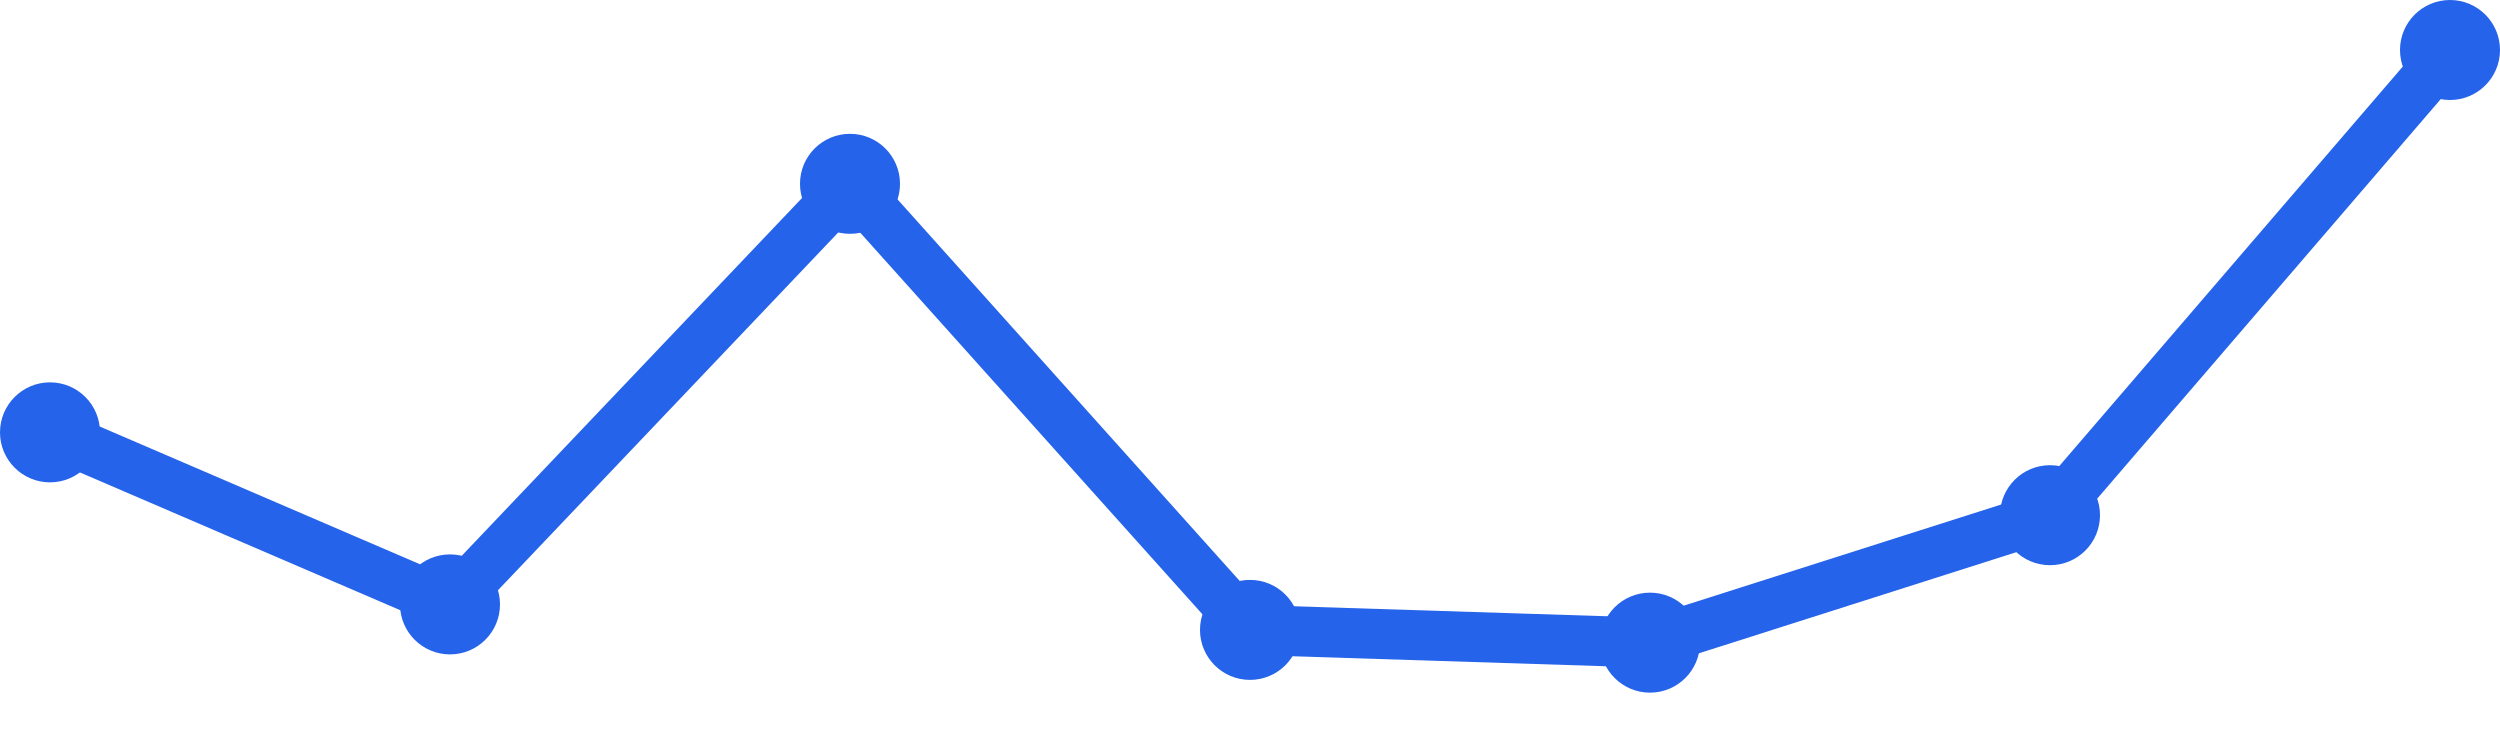
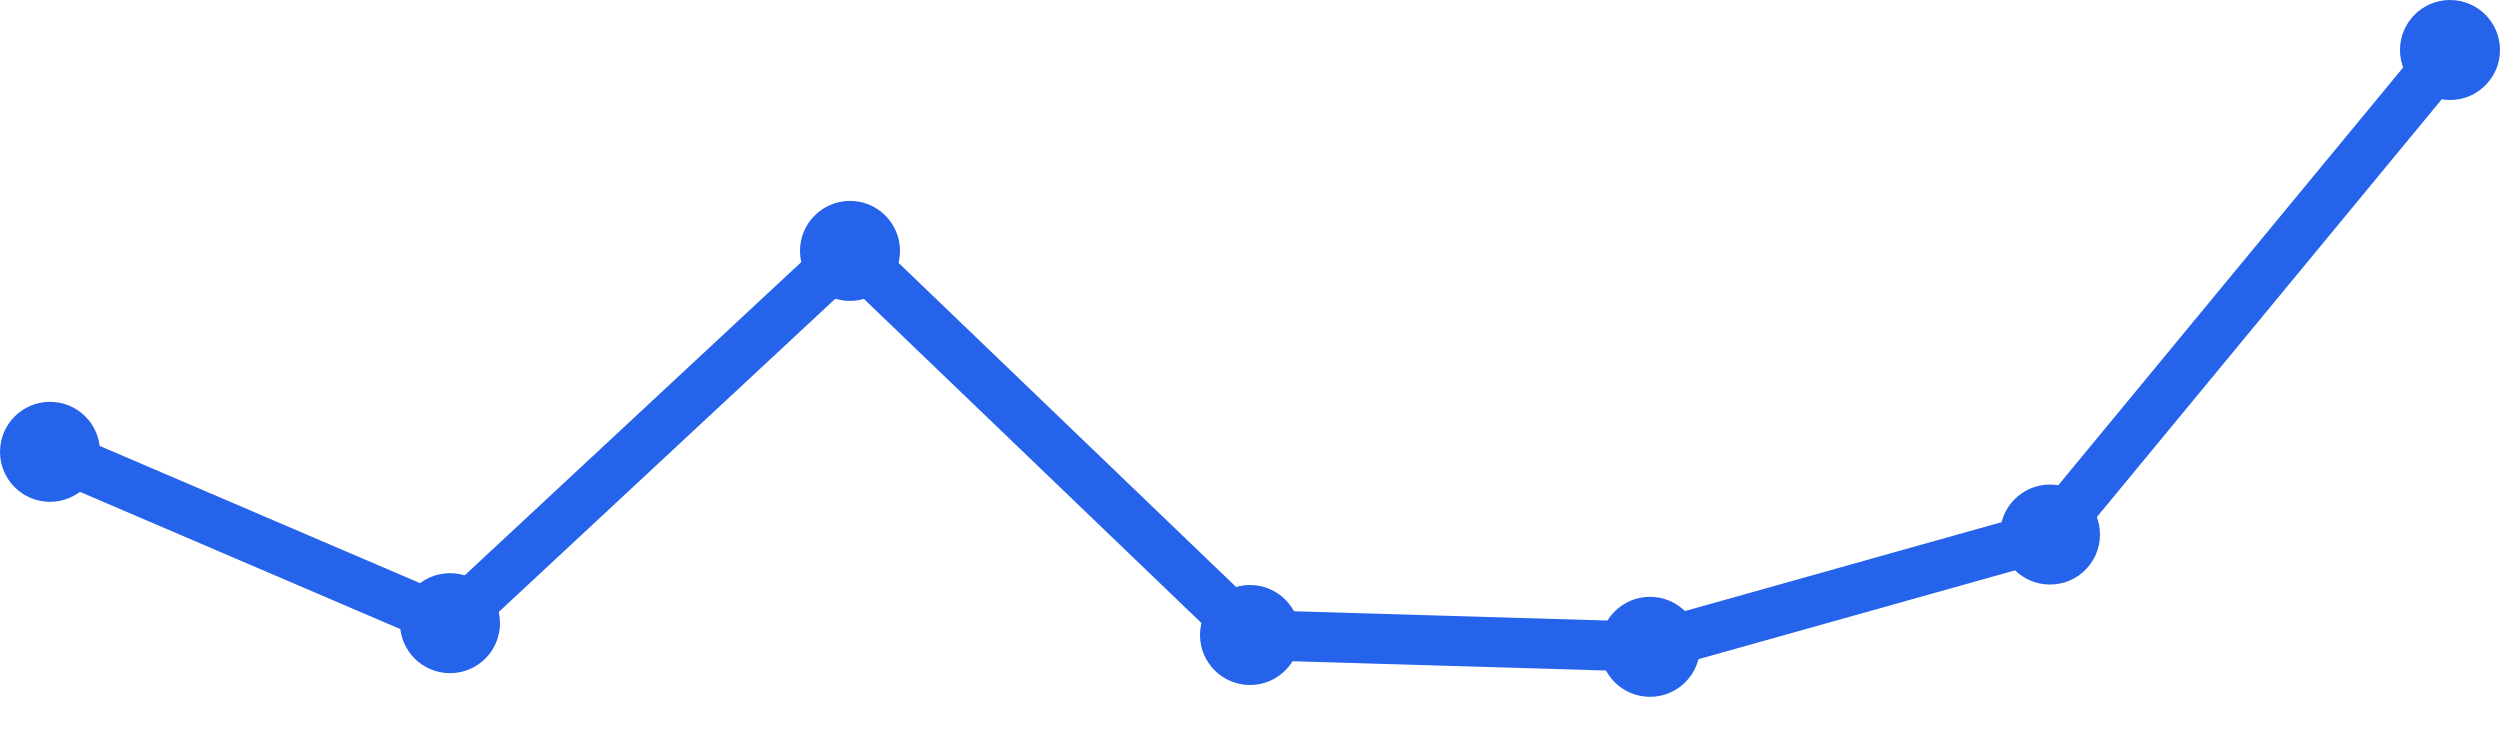
<svg xmlns="http://www.w3.org/2000/svg" width="100" height="30" viewBox="0 0 100 30">
-   <path d="M 2,17.294 L 18,24.176 L 34,7.353 L 50,25.196 L 66,25.706 L 82,20.608 L 98,2" fill="none" stroke="#2563eb" stroke-width="2" stroke-linecap="round" stroke-linejoin="round" />
-   <circle cx="2" cy="17.294" r="2" fill="#2563eb" />
-   <circle cx="18" cy="24.176" r="2" fill="#2563eb" />
-   <circle cx="34" cy="7.353" r="2" fill="#2563eb" />
-   <circle cx="50" cy="25.196" r="2" fill="#2563eb" />
-   <circle cx="66" cy="25.706" r="2" fill="#2563eb" />
-   <circle cx="82" cy="20.608" r="2" fill="#2563eb" />
+   <path d="M 2,18.073 L 18,24.927 L 34,10.036 L 50,25.4 L 66,25.873 L 82,21.382 L 98,2" fill="none" stroke="#2563eb" stroke-width="2" stroke-linecap="round" stroke-linejoin="round" />
+   <circle cx="2" cy="18.073" r="2" fill="#2563eb" />
+   <circle cx="18" cy="24.927" r="2" fill="#2563eb" />
+   <circle cx="34" cy="10.036" r="2" fill="#2563eb" />
+   <circle cx="50" cy="25.4" r="2" fill="#2563eb" />
+   <circle cx="66" cy="25.873" r="2" fill="#2563eb" />
+   <circle cx="82" cy="21.382" r="2" fill="#2563eb" />
  <circle cx="98" cy="2" r="2" fill="#2563eb" />
</svg>
